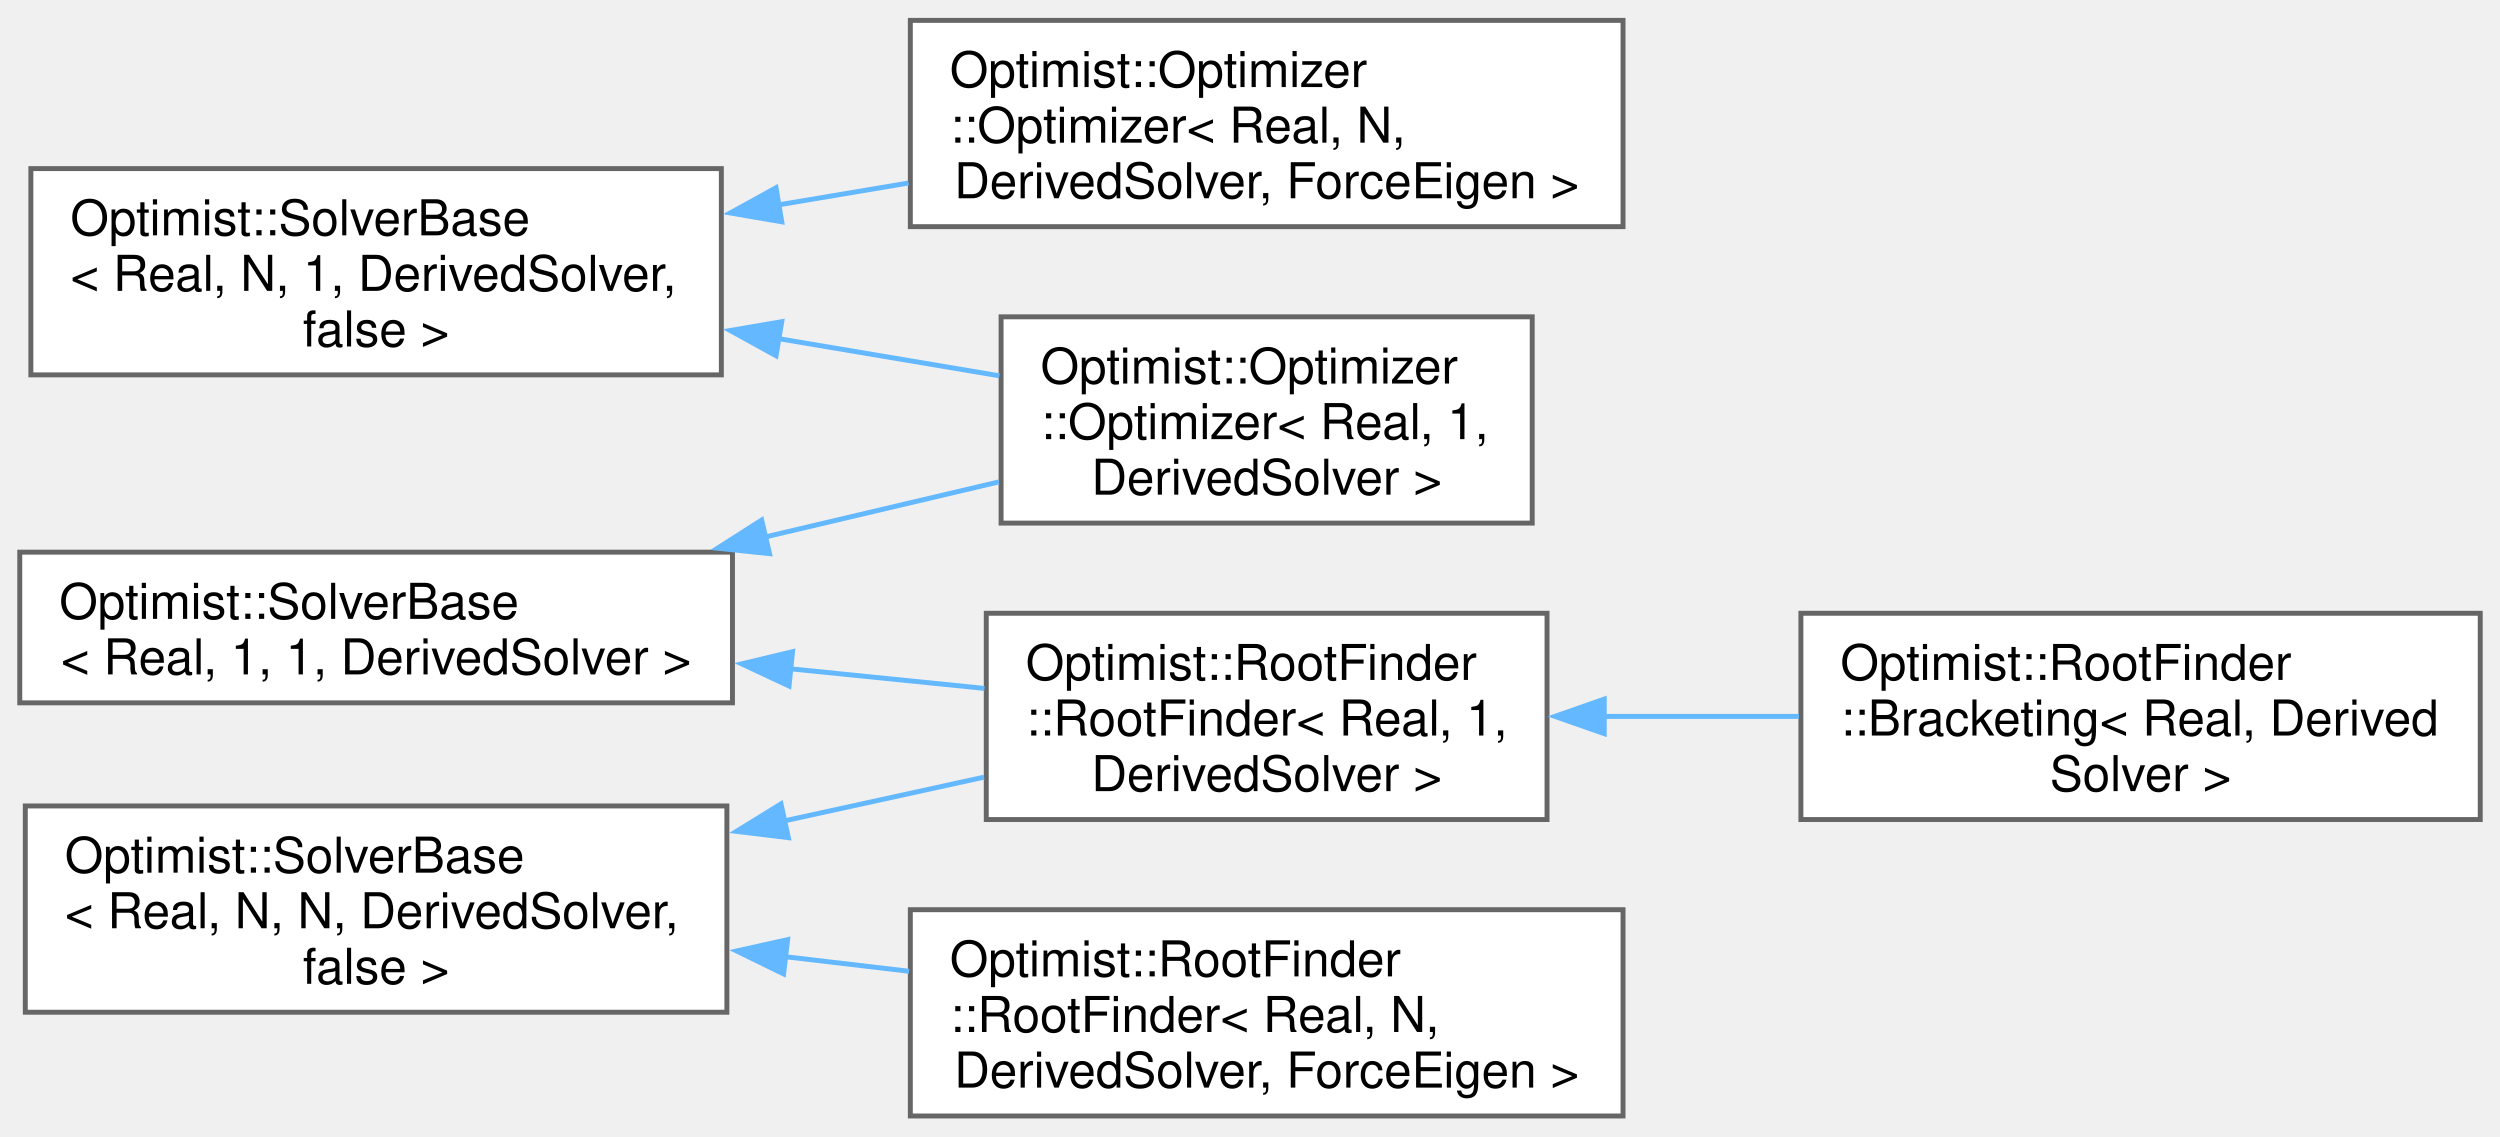
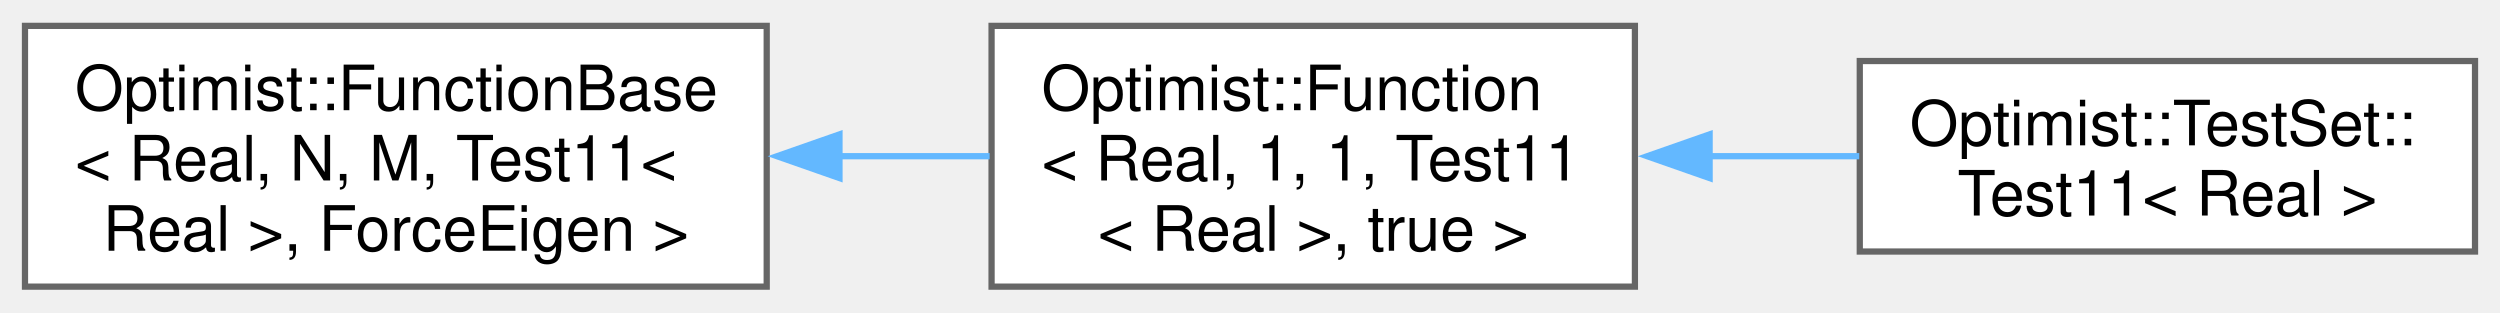
- <svg xmlns="http://www.w3.org/2000/svg" xmlns:xlink="http://www.w3.org/1999/xlink" width="506pt" height="230pt" viewBox="0.00 0.00 506.00 229.75">
-   <g id="graph0" class="graph" transform="scale(1 1) rotate(0) translate(4 225.75)">
+ <svg xmlns="http://www.w3.org/2000/svg" xmlns:xlink="http://www.w3.org/1999/xlink" width="400pt" height="50pt" viewBox="0.00 0.00 400.25 49.75">
+   <g id="graph0" class="graph" transform="scale(1 1) rotate(0) translate(4 45.75)">
    <g id="Node000000" class="node">
      <g id="a_Node000000">
-         <a xlink:href="class_optimist_1_1_solver_base.html" target="_top" xlink:title=" ">
-           <polygon fill="white" stroke="#666666" points="144.25,-114.12 0,-114.12 0,-83.62 144.25,-83.62 144.25,-114.12" />
-           <text text-anchor="start" x="8" y="-100.62" font-family="Helvetica,sans-Serif" font-size="10.00">Optimist::SolverBase</text>
-           <text text-anchor="middle" x="72.12" y="-89.38" font-family="Helvetica,sans-Serif" font-size="10.00">&lt; Real, 1, 1, DerivedSolver &gt;</text>
+         <a xlink:href="class_optimist_1_1_function_base.html" target="_top" xlink:title=" ">
+           <polygon fill="white" stroke="#666666" points="118.75,-41.75 0,-41.75 0,0 118.75,0 118.75,-41.75" />
+           <text text-anchor="start" x="8" y="-28.25" font-family="Helvetica,sans-Serif" font-size="10.00">Optimist::FunctionBase</text>
+           <text text-anchor="start" x="8" y="-17" font-family="Helvetica,sans-Serif" font-size="10.00">&lt; Real, N, M, Test11&lt;</text>
+           <text text-anchor="middle" x="59.38" y="-5.75" font-family="Helvetica,sans-Serif" font-size="10.00"> Real &gt;, ForceEigen &gt;</text>
        </a>
      </g>
    </g>
    <g id="Node000001" class="node">
      <g id="a_Node000001">
-         <a xlink:href="class_optimist_1_1_optimizer_1_1_optimizer_3_01_real_00_011_00_01_derived_solver_01_4.html" target="_top" xlink:title="Class container for the scalar optimizer.">
-           <polygon fill="white" stroke="#666666" points="306.12,-161.75 198.62,-161.75 198.62,-120 306.12,-120 306.12,-161.75" />
-           <text text-anchor="start" x="206.62" y="-148.25" font-family="Helvetica,sans-Serif" font-size="10.00">Optimist::Optimizer</text>
-           <text text-anchor="start" x="206.62" y="-137" font-family="Helvetica,sans-Serif" font-size="10.00">::Optimizer&lt; Real, 1,</text>
-           <text text-anchor="middle" x="252.38" y="-125.75" font-family="Helvetica,sans-Serif" font-size="10.00"> DerivedSolver &gt;</text>
+         <a xlink:href="class_optimist_1_1_function.html" target="_top" xlink:title=" ">
+           <polygon fill="white" stroke="#666666" points="257.75,-41.75 154.75,-41.75 154.75,0 257.75,0 257.75,-41.75" />
+           <text text-anchor="start" x="162.75" y="-28.25" font-family="Helvetica,sans-Serif" font-size="10.00">Optimist::Function</text>
+           <text text-anchor="start" x="162.75" y="-17" font-family="Helvetica,sans-Serif" font-size="10.00">&lt; Real, 1, 1, Test11</text>
+           <text text-anchor="middle" x="206.25" y="-5.75" font-family="Helvetica,sans-Serif" font-size="10.00">&lt; Real &gt;, true &gt;</text>
        </a>
      </g>
    </g>
    <g id="edge33_Node000000_Node000001" class="edge">
      <g id="a_edge33_Node000000_Node000001">
        <a xlink:title=" ">
-           <path fill="none" stroke="#63b8ff" d="M150.73,-117.16C166.74,-120.93 183.26,-124.83 198.17,-128.34" />
-           <polygon fill="#63b8ff" stroke="#63b8ff" points="151.76,-113.81 141.23,-114.92 150.16,-120.62 151.76,-113.81" />
-         </a>
-       </g>
-     </g>
-     <g id="Node000004" class="node">
-       <g id="a_Node000004">
-         <a xlink:href="class_optimist_1_1_root_finder_1_1_root_finder_3_01_real_00_011_00_01_derived_solver_01_4.html" target="_top" xlink:title="Class container for the scalar scalar root-finder.">
-           <polygon fill="white" stroke="#666666" points="309.12,-101.75 195.62,-101.75 195.62,-60 309.12,-60 309.12,-101.75" />
-           <text text-anchor="start" x="203.62" y="-88.25" font-family="Helvetica,sans-Serif" font-size="10.00">Optimist::RootFinder</text>
-           <text text-anchor="start" x="203.62" y="-77" font-family="Helvetica,sans-Serif" font-size="10.00">::RootFinder&lt; Real, 1,</text>
-           <text text-anchor="middle" x="252.38" y="-65.75" font-family="Helvetica,sans-Serif" font-size="10.00"> DerivedSolver &gt;</text>
-         </a>
-       </g>
-     </g>
-     <g id="edge34_Node000000_Node000004" class="edge">
-       <g id="a_edge34_Node000000_Node000004">
-         <a xlink:title=" ">
-           <path fill="none" stroke="#63b8ff" d="M155.76,-90.53C169.13,-89.18 182.7,-87.81 195.25,-86.54" />
-           <polygon fill="#63b8ff" stroke="#63b8ff" points="155.7,-87.02 146.1,-91.51 156.41,-93.98 155.7,-87.02" />
-         </a>
-       </g>
-     </g>
-     <g id="Node000005" class="node">
-       <g id="a_Node000005">
-         <a xlink:href="class_optimist_1_1_root_finder_1_1_bracketing.html" target="_top" xlink:title="Class container for the Bracketing algorithms.">
-           <polygon fill="white" stroke="#666666" points="498,-101.75 360.5,-101.75 360.5,-60 498,-60 498,-101.75" />
-           <text text-anchor="start" x="368.5" y="-88.25" font-family="Helvetica,sans-Serif" font-size="10.00">Optimist::RootFinder</text>
-           <text text-anchor="start" x="368.5" y="-77" font-family="Helvetica,sans-Serif" font-size="10.00">::Bracketing&lt; Real, Derived</text>
-           <text text-anchor="middle" x="429.25" y="-65.75" font-family="Helvetica,sans-Serif" font-size="10.00">Solver &gt;</text>
-         </a>
-       </g>
-     </g>
-     <g id="edge35_Node000004_Node000005" class="edge">
-       <g id="a_edge35_Node000004_Node000005">
-         <a xlink:title=" ">
-           <path fill="none" stroke="#63b8ff" d="M320.42,-80.88C333.42,-80.88 347.07,-80.88 360.1,-80.88" />
-           <polygon fill="#63b8ff" stroke="#63b8ff" points="320.7,-77.38 310.7,-80.88 320.7,-84.38 320.7,-77.38" />
+           <path fill="none" stroke="#63b8ff" d="M130.32,-20.88C138.45,-20.88 146.63,-20.88 154.44,-20.88" />
+           <polygon fill="#63b8ff" stroke="#63b8ff" points="130.4,-17.38 120.4,-20.88 130.4,-24.38 130.4,-17.38" />
        </a>
      </g>
    </g>
    <g id="Node000002" class="node">
      <g id="a_Node000002">
-         <a xlink:href="class_optimist_1_1_solver_base.html" target="_top" xlink:title=" ">
-           <polygon fill="white" stroke="#666666" points="142,-191.75 2.25,-191.75 2.25,-150 142,-150 142,-191.75" />
-           <text text-anchor="start" x="10.25" y="-178.25" font-family="Helvetica,sans-Serif" font-size="10.00">Optimist::SolverBase</text>
-           <text text-anchor="start" x="10.25" y="-167" font-family="Helvetica,sans-Serif" font-size="10.00">&lt; Real, N, 1, DerivedSolver,</text>
-           <text text-anchor="middle" x="72.12" y="-155.75" font-family="Helvetica,sans-Serif" font-size="10.00"> false &gt;</text>
+         <a xlink:href="class_optimist_1_1_test_set_1_1_test11.html" target="_top" xlink:title="Class container for the Test11 function.">
+           <polygon fill="white" stroke="#666666" points="392.25,-36.12 293.75,-36.12 293.75,-5.62 392.25,-5.62 392.25,-36.12" />
+           <text text-anchor="start" x="301.75" y="-22.62" font-family="Helvetica,sans-Serif" font-size="10.00">Optimist::TestSet::</text>
+           <text text-anchor="middle" x="343" y="-11.38" font-family="Helvetica,sans-Serif" font-size="10.00">Test11&lt; Real &gt;</text>
        </a>
      </g>
    </g>
-     <g id="edge36_Node000002_Node000001" class="edge">
-       <g id="a_edge36_Node000002_Node000001">
+     <g id="edge34_Node000001_Node000002" class="edge">
+       <g id="a_edge34_Node000001_Node000002">
        <a xlink:title=" ">
-           <path fill="none" stroke="#63b8ff" d="M153.3,-157.38C168.54,-154.82 184.14,-152.19 198.27,-149.81" />
-           <polygon fill="#63b8ff" stroke="#63b8ff" points="153.07,-153.87 143.79,-158.98 154.23,-160.77 153.07,-153.87" />
-         </a>
-       </g>
-     </g>
-     <g id="Node000003" class="node">
-       <g id="a_Node000003">
-         <a xlink:href="class_optimist_1_1_optimizer_1_1_optimizer.html" target="_top" xlink:title="Class container for the multi-dimensional optimizer.">
-           <polygon fill="white" stroke="#666666" points="324.5,-221.75 180.25,-221.75 180.25,-180 324.5,-180 324.5,-221.75" />
-           <text text-anchor="start" x="188.25" y="-208.25" font-family="Helvetica,sans-Serif" font-size="10.00">Optimist::Optimizer</text>
-           <text text-anchor="start" x="188.25" y="-197" font-family="Helvetica,sans-Serif" font-size="10.00">::Optimizer&lt; Real, N,</text>
-           <text text-anchor="middle" x="252.38" y="-185.75" font-family="Helvetica,sans-Serif" font-size="10.00"> DerivedSolver, ForceEigen &gt;</text>
-         </a>
-       </g>
-     </g>
-     <g id="edge37_Node000002_Node000003" class="edge">
-       <g id="a_edge37_Node000002_Node000003">
-         <a xlink:title=" ">
-           <path fill="none" stroke="#63b8ff" d="M153.39,-184.38C162.23,-185.87 171.17,-187.38 179.89,-188.84" />
-           <polygon fill="#63b8ff" stroke="#63b8ff" points="154.23,-180.98 143.79,-182.77 153.07,-187.88 154.23,-180.98" />
-         </a>
-       </g>
-     </g>
-     <g id="Node000006" class="node">
-       <g id="a_Node000006">
-         <a xlink:href="class_optimist_1_1_solver_base.html" target="_top" xlink:title=" ">
-           <polygon fill="white" stroke="#666666" points="143.12,-62.75 1.12,-62.75 1.12,-21 143.12,-21 143.12,-62.75" />
-           <text text-anchor="start" x="9.12" y="-49.25" font-family="Helvetica,sans-Serif" font-size="10.00">Optimist::SolverBase</text>
-           <text text-anchor="start" x="9.12" y="-38" font-family="Helvetica,sans-Serif" font-size="10.00">&lt; Real, N, N, DerivedSolver,</text>
-           <text text-anchor="middle" x="72.12" y="-26.75" font-family="Helvetica,sans-Serif" font-size="10.00"> false &gt;</text>
-         </a>
-       </g>
-     </g>
-     <g id="edge38_Node000006_Node000004" class="edge">
-       <g id="a_edge38_Node000006_Node000004">
-         <a xlink:title=" ">
-           <path fill="none" stroke="#63b8ff" d="M154.52,-59.68C168.26,-62.69 182.24,-65.75 195.16,-68.58" />
-           <polygon fill="#63b8ff" stroke="#63b8ff" points="155.57,-56.33 145.05,-57.61 154.07,-63.17 155.57,-56.33" />
-         </a>
-       </g>
-     </g>
-     <g id="Node000007" class="node">
-       <g id="a_Node000007">
-         <a xlink:href="class_optimist_1_1_root_finder_1_1_root_finder.html" target="_top" xlink:title="Class container for the multi-dimensional root finder.">
-           <polygon fill="white" stroke="#666666" points="324.5,-41.75 180.25,-41.75 180.25,0 324.5,0 324.5,-41.75" />
-           <text text-anchor="start" x="188.25" y="-28.25" font-family="Helvetica,sans-Serif" font-size="10.00">Optimist::RootFinder</text>
-           <text text-anchor="start" x="188.25" y="-17" font-family="Helvetica,sans-Serif" font-size="10.00">::RootFinder&lt; Real, N,</text>
-           <text text-anchor="middle" x="252.38" y="-5.75" font-family="Helvetica,sans-Serif" font-size="10.00"> DerivedSolver, ForceEigen &gt;</text>
-         </a>
-       </g>
-     </g>
-     <g id="edge39_Node000006_Node000007" class="edge">
-       <g id="a_edge39_Node000006_Node000007">
-         <a xlink:title=" ">
-           <path fill="none" stroke="#63b8ff" d="M154.91,-32.24C163.27,-31.25 171.73,-30.26 179.98,-29.29" />
-           <polygon fill="#63b8ff" stroke="#63b8ff" points="154.6,-28.75 145.08,-33.4 155.42,-35.7 154.6,-28.75" />
+           <path fill="none" stroke="#63b8ff" d="M269.53,-20.88C277.63,-20.88 285.83,-20.88 293.66,-20.88" />
+           <polygon fill="#63b8ff" stroke="#63b8ff" points="269.71,-17.38 259.71,-20.88 269.71,-24.38 269.71,-17.38" />
        </a>
      </g>
    </g>
  </g>
</svg>
